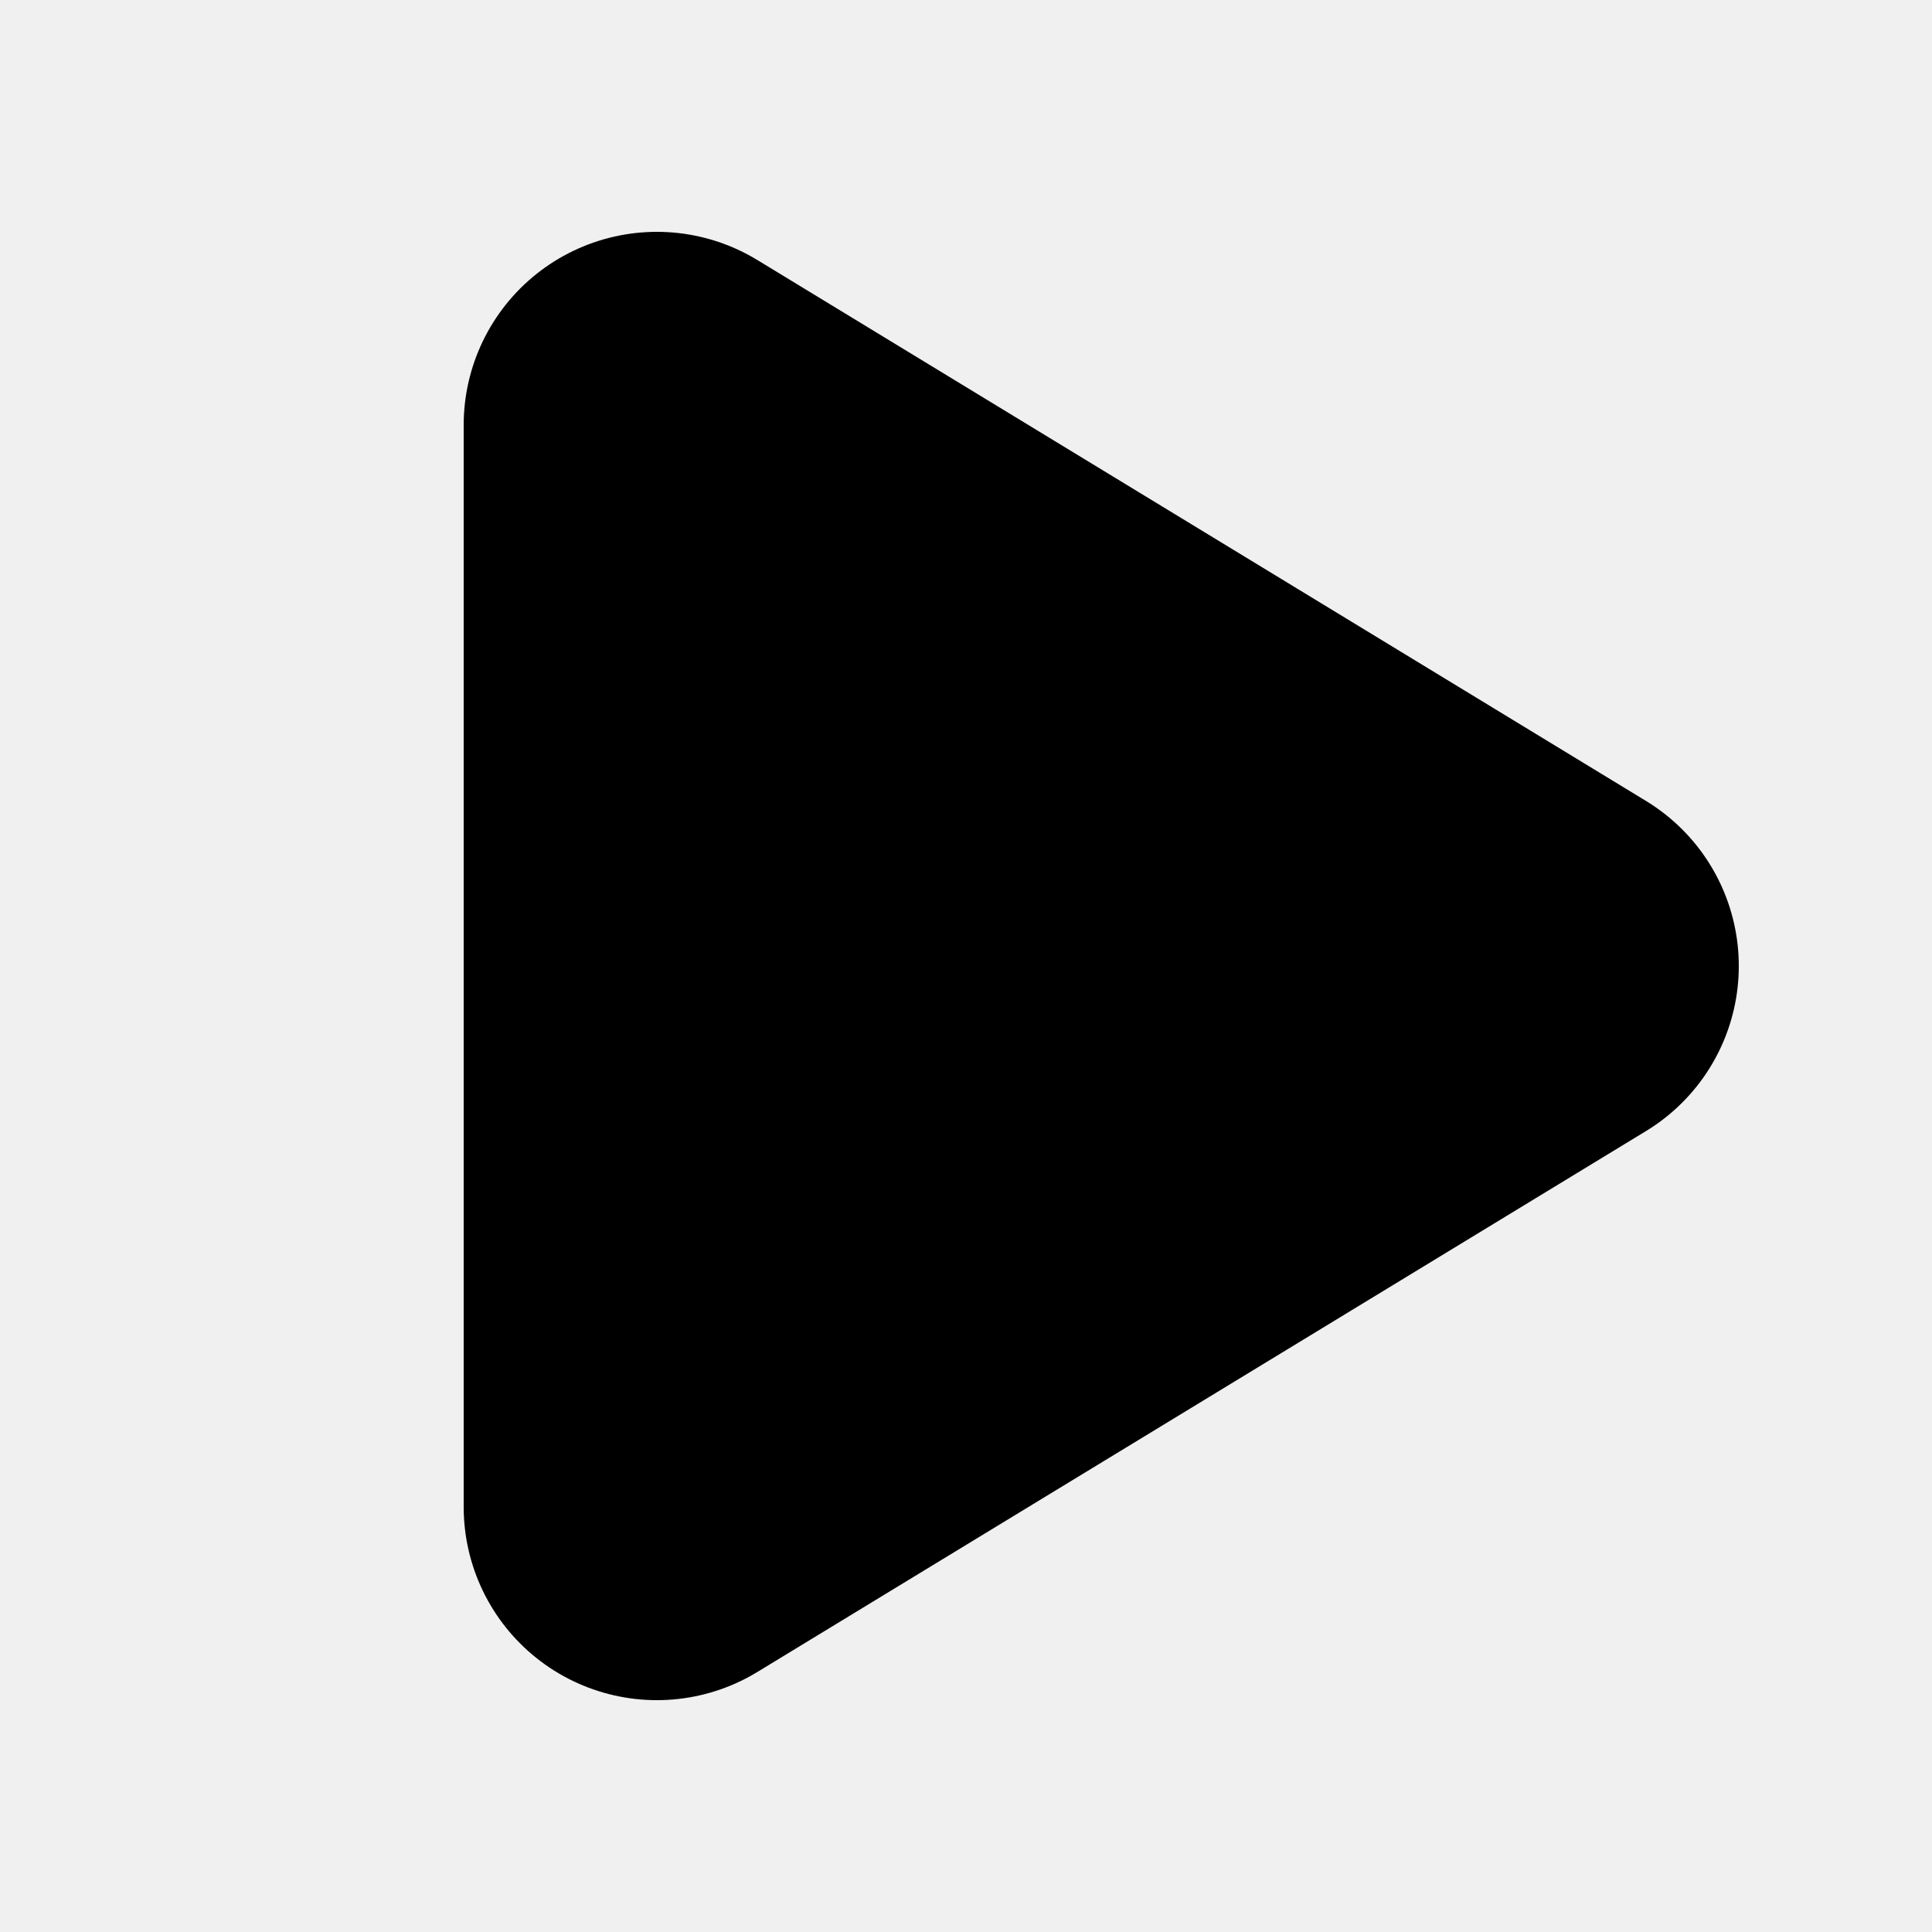
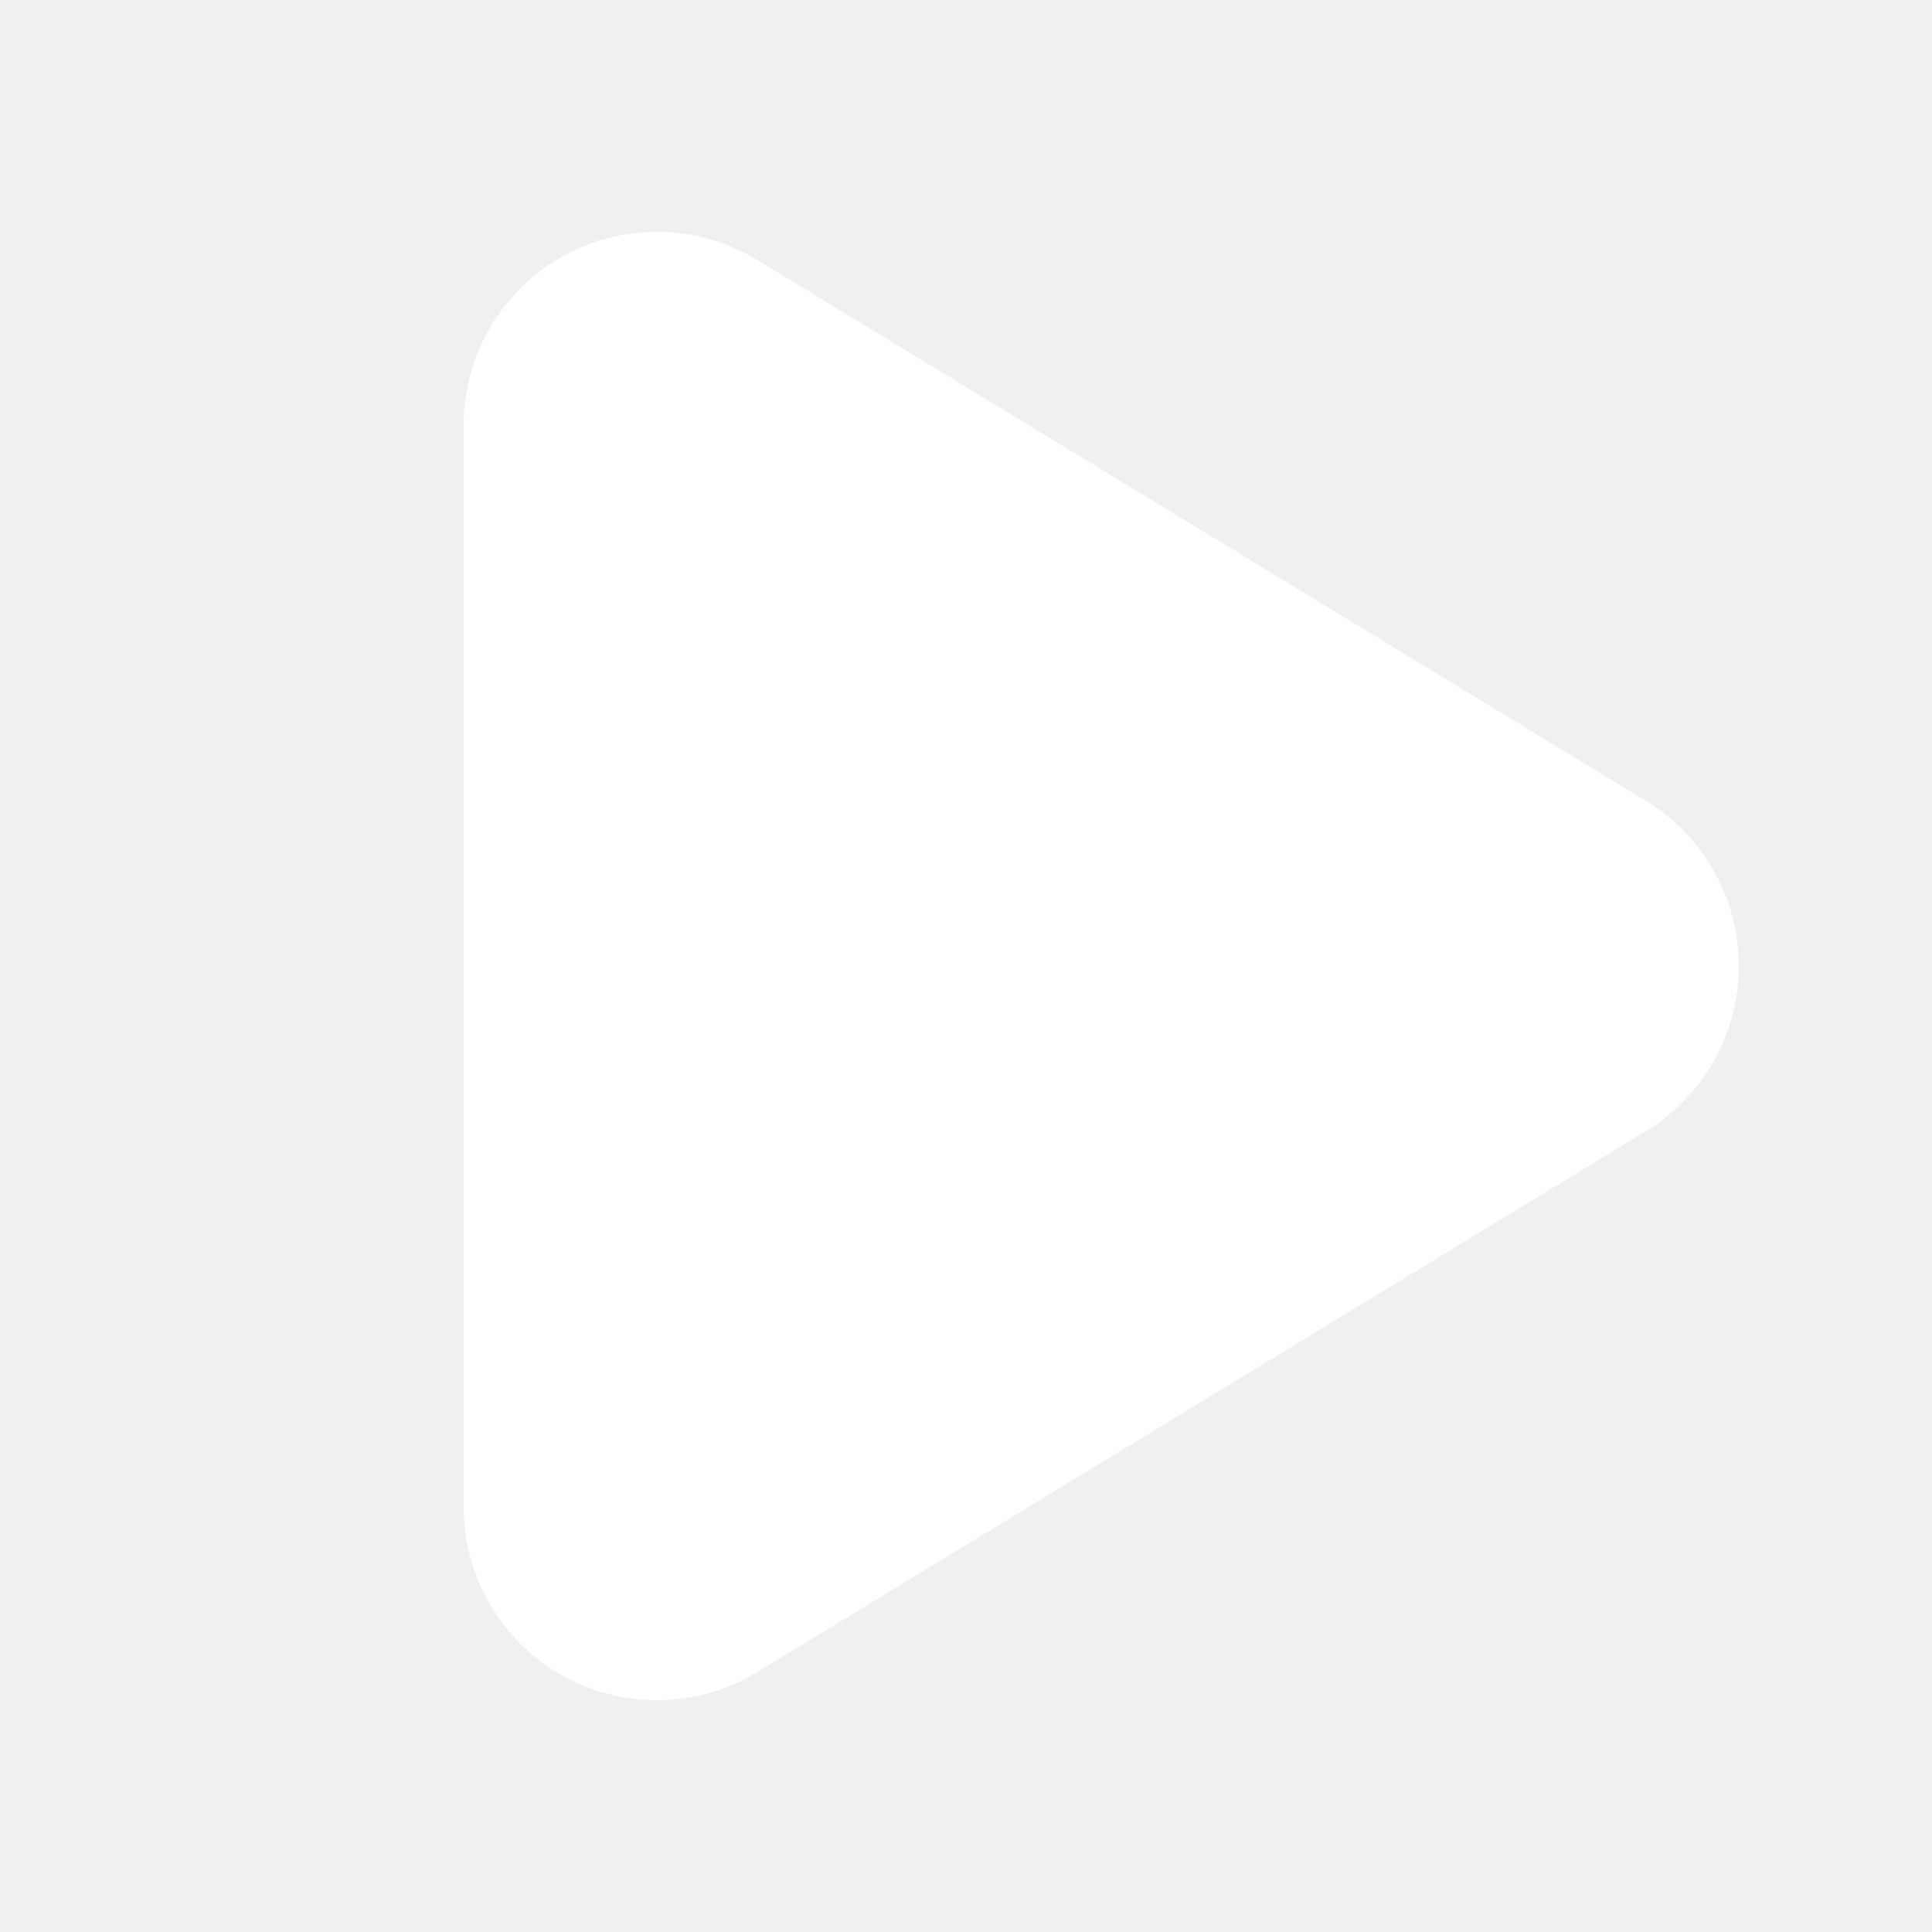
<svg xmlns="http://www.w3.org/2000/svg" viewBox="0 0 100 100">
-   <path d="M34 22 L80 50 L34 78 Z" fill="#000" stroke="#000" stroke-width="20" stroke-linejoin="round" stroke-linecap="round" />
+   <path d="M34 22 L80 50 L34 78 Z" fill="#fff" stroke="#fff" stroke-width="20" stroke-linejoin="round" stroke-linecap="round" />
</svg>
